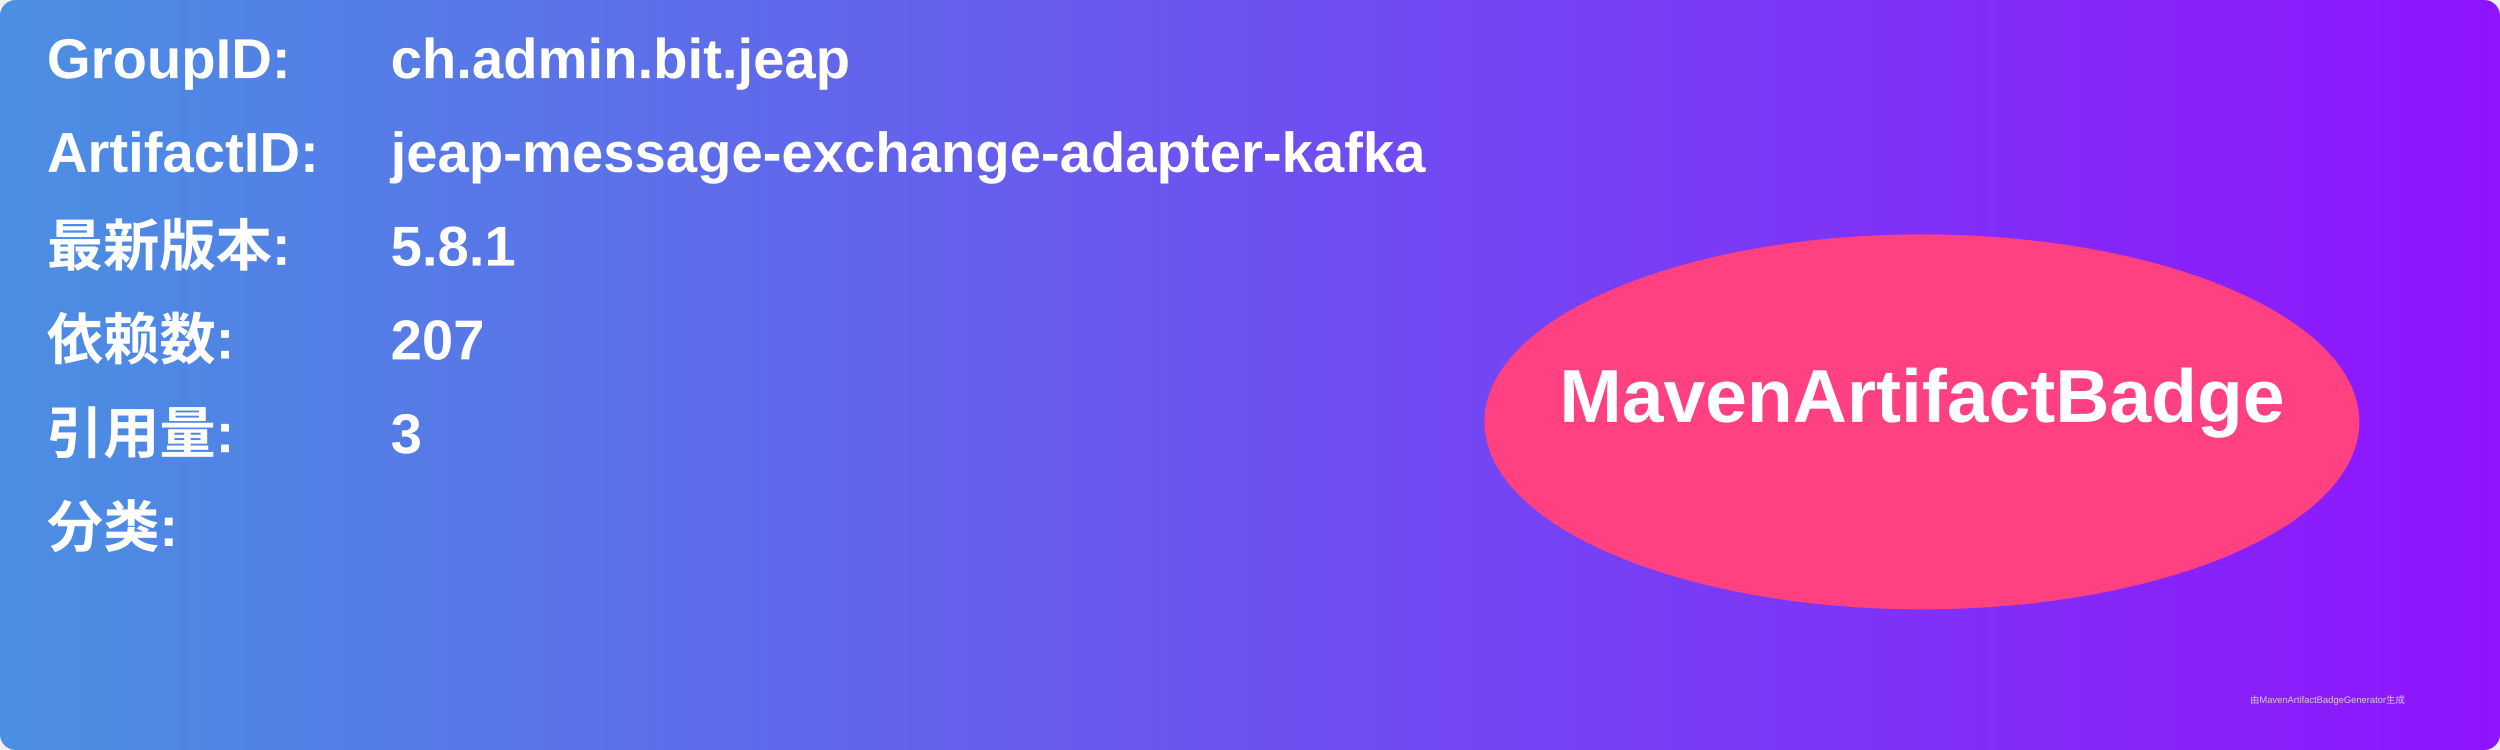
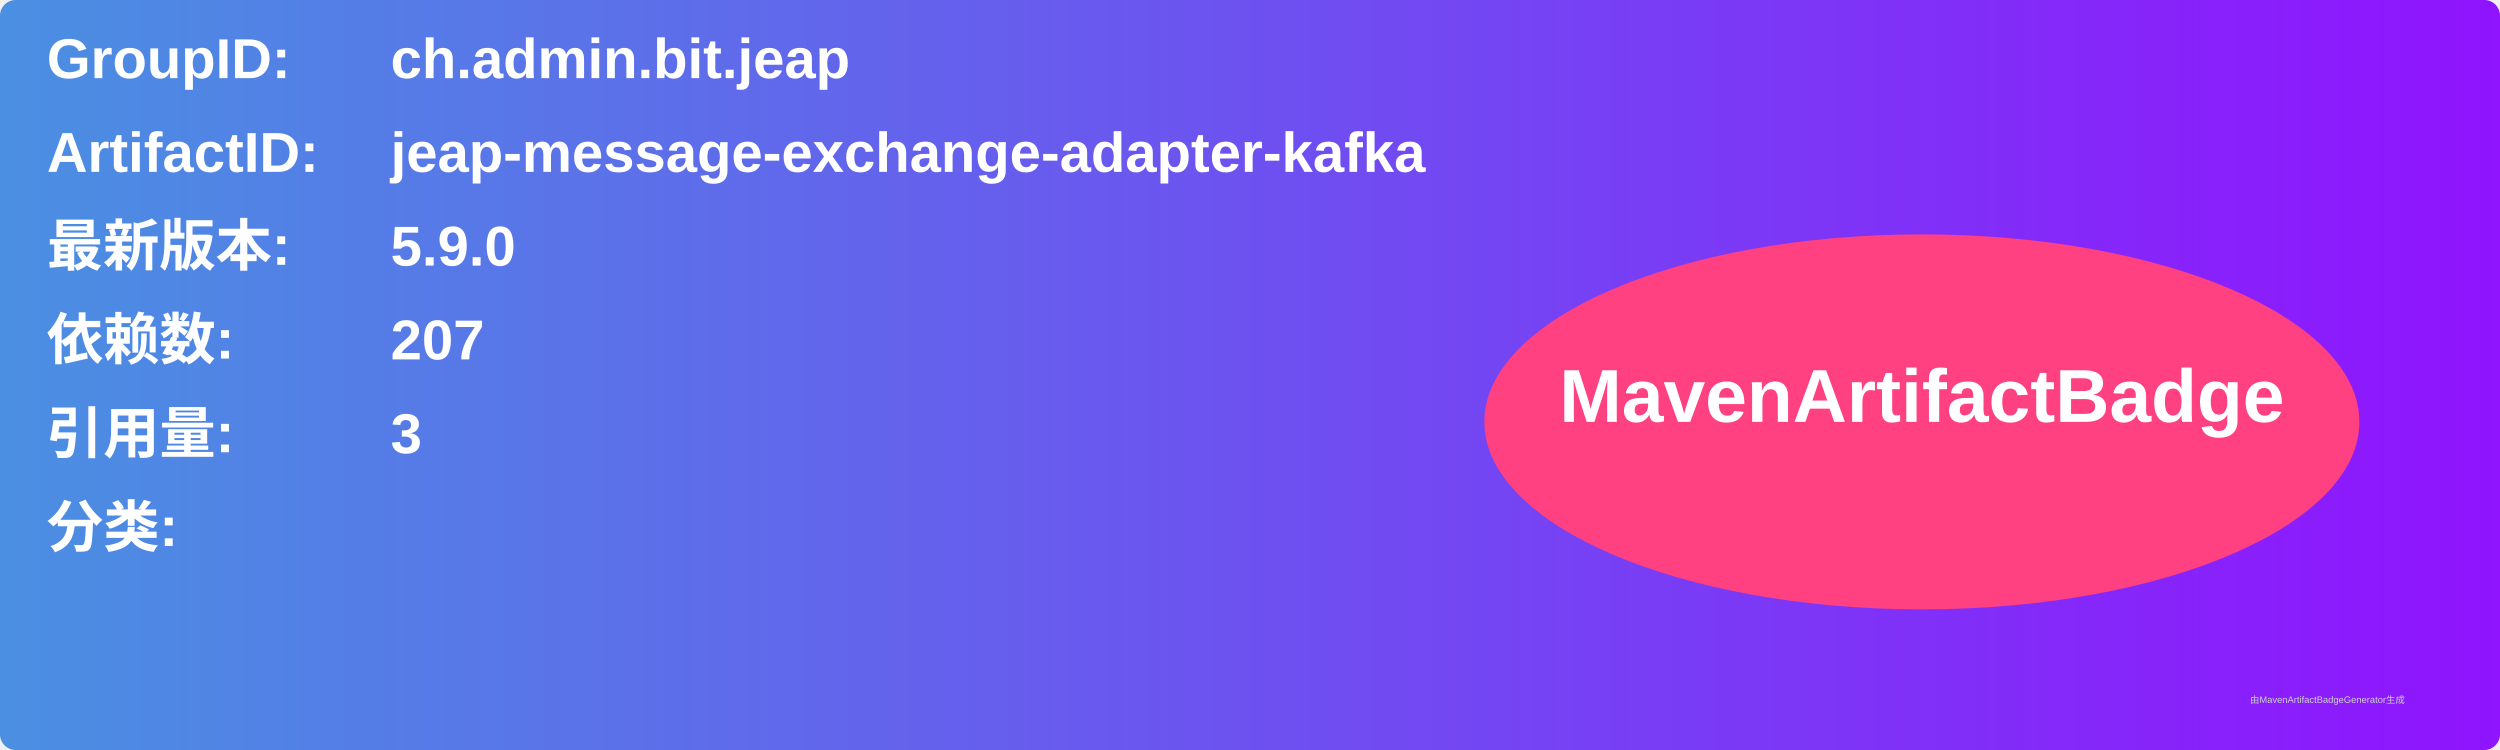
<svg xmlns="http://www.w3.org/2000/svg" width="800" height="240" viewBox="0 0 800 240">
  <linearGradient id="grad" x1="0%" y1="0%" x2="100%" y2="0%">
    <stop offset="0%" stop-color="#4a90e2" />
    <stop offset="100%" stop-color="#9013fe" />
  </linearGradient>
  <rect width="100%" height="100%" rx="5" ry="5" fill="url(#grad)" />
  <g transform="translate(15, 15)">
    <text x="0" y="10" font-family="Arial" font-size="18" fill="white" font-weight="bold" width="260">GroupID:</text>
    <text x="110" y="10" font-family="Arial" font-size="18" fill="white" font-weight="bold" width="460">ch.admin.bit.jeap</text>
    <text x="0" y="40" font-family="Arial" font-size="18" fill="white" font-weight="bold" width="260">ArtifactID:</text>
    <text x="110" y="40" font-family="Arial" font-size="18" fill="white" font-weight="bold" width="460">jeap-message-exchange-adapter-kafka</text>
    <text x="0" y="70" font-family="Arial" font-size="18" fill="white" font-weight="bold">最新版本:</text>
    <text x="110" y="70" font-family="Arial" font-size="18" fill="white" font-weight="bold">
-       <tspan font-weight="bold">5.8.1</tspan>
+       <tspan font-weight="bold">5.9.0</tspan>
    </text>
    <text x="0" y="100" font-family="Arial" font-size="18" fill="white" font-weight="bold">依赖数: </text>
    <text x="110" y="100" font-family="Arial" font-size="18" fill="white">
      <tspan font-weight="bold">207</tspan>
    </text>
    <text x="0" y="130" font-family="Arial" font-size="18" fill="white" font-weight="bold">引用量: </text>
    <text x="110" y="130" font-family="Arial" font-size="18" fill="white">
      <tspan font-weight="bold">3</tspan>
    </text>
    <text x="0" y="160" font-family="Arial" font-size="18" fill="white" font-weight="bold">分类:</text>
    <text x="10" y="190" font-family="Arial" font-size="10" fill="white">
      <tspan font-weight="bold" />
    </text>
    <ellipse cx="600" cy="120" rx="140" ry="60" fill="#ff4081" />
    <text x="600" y="120" text-anchor="middle" font-family="Arial" font-size="24" fill="white" font-weight="bold">MavenArtifactBadge</text>
  </g>
  <text x="720" y="225" font-family="Arial" font-size="3" fill="#d0d0d0">由MavenArtifactBadgeGenerator生成</text>
</svg>
